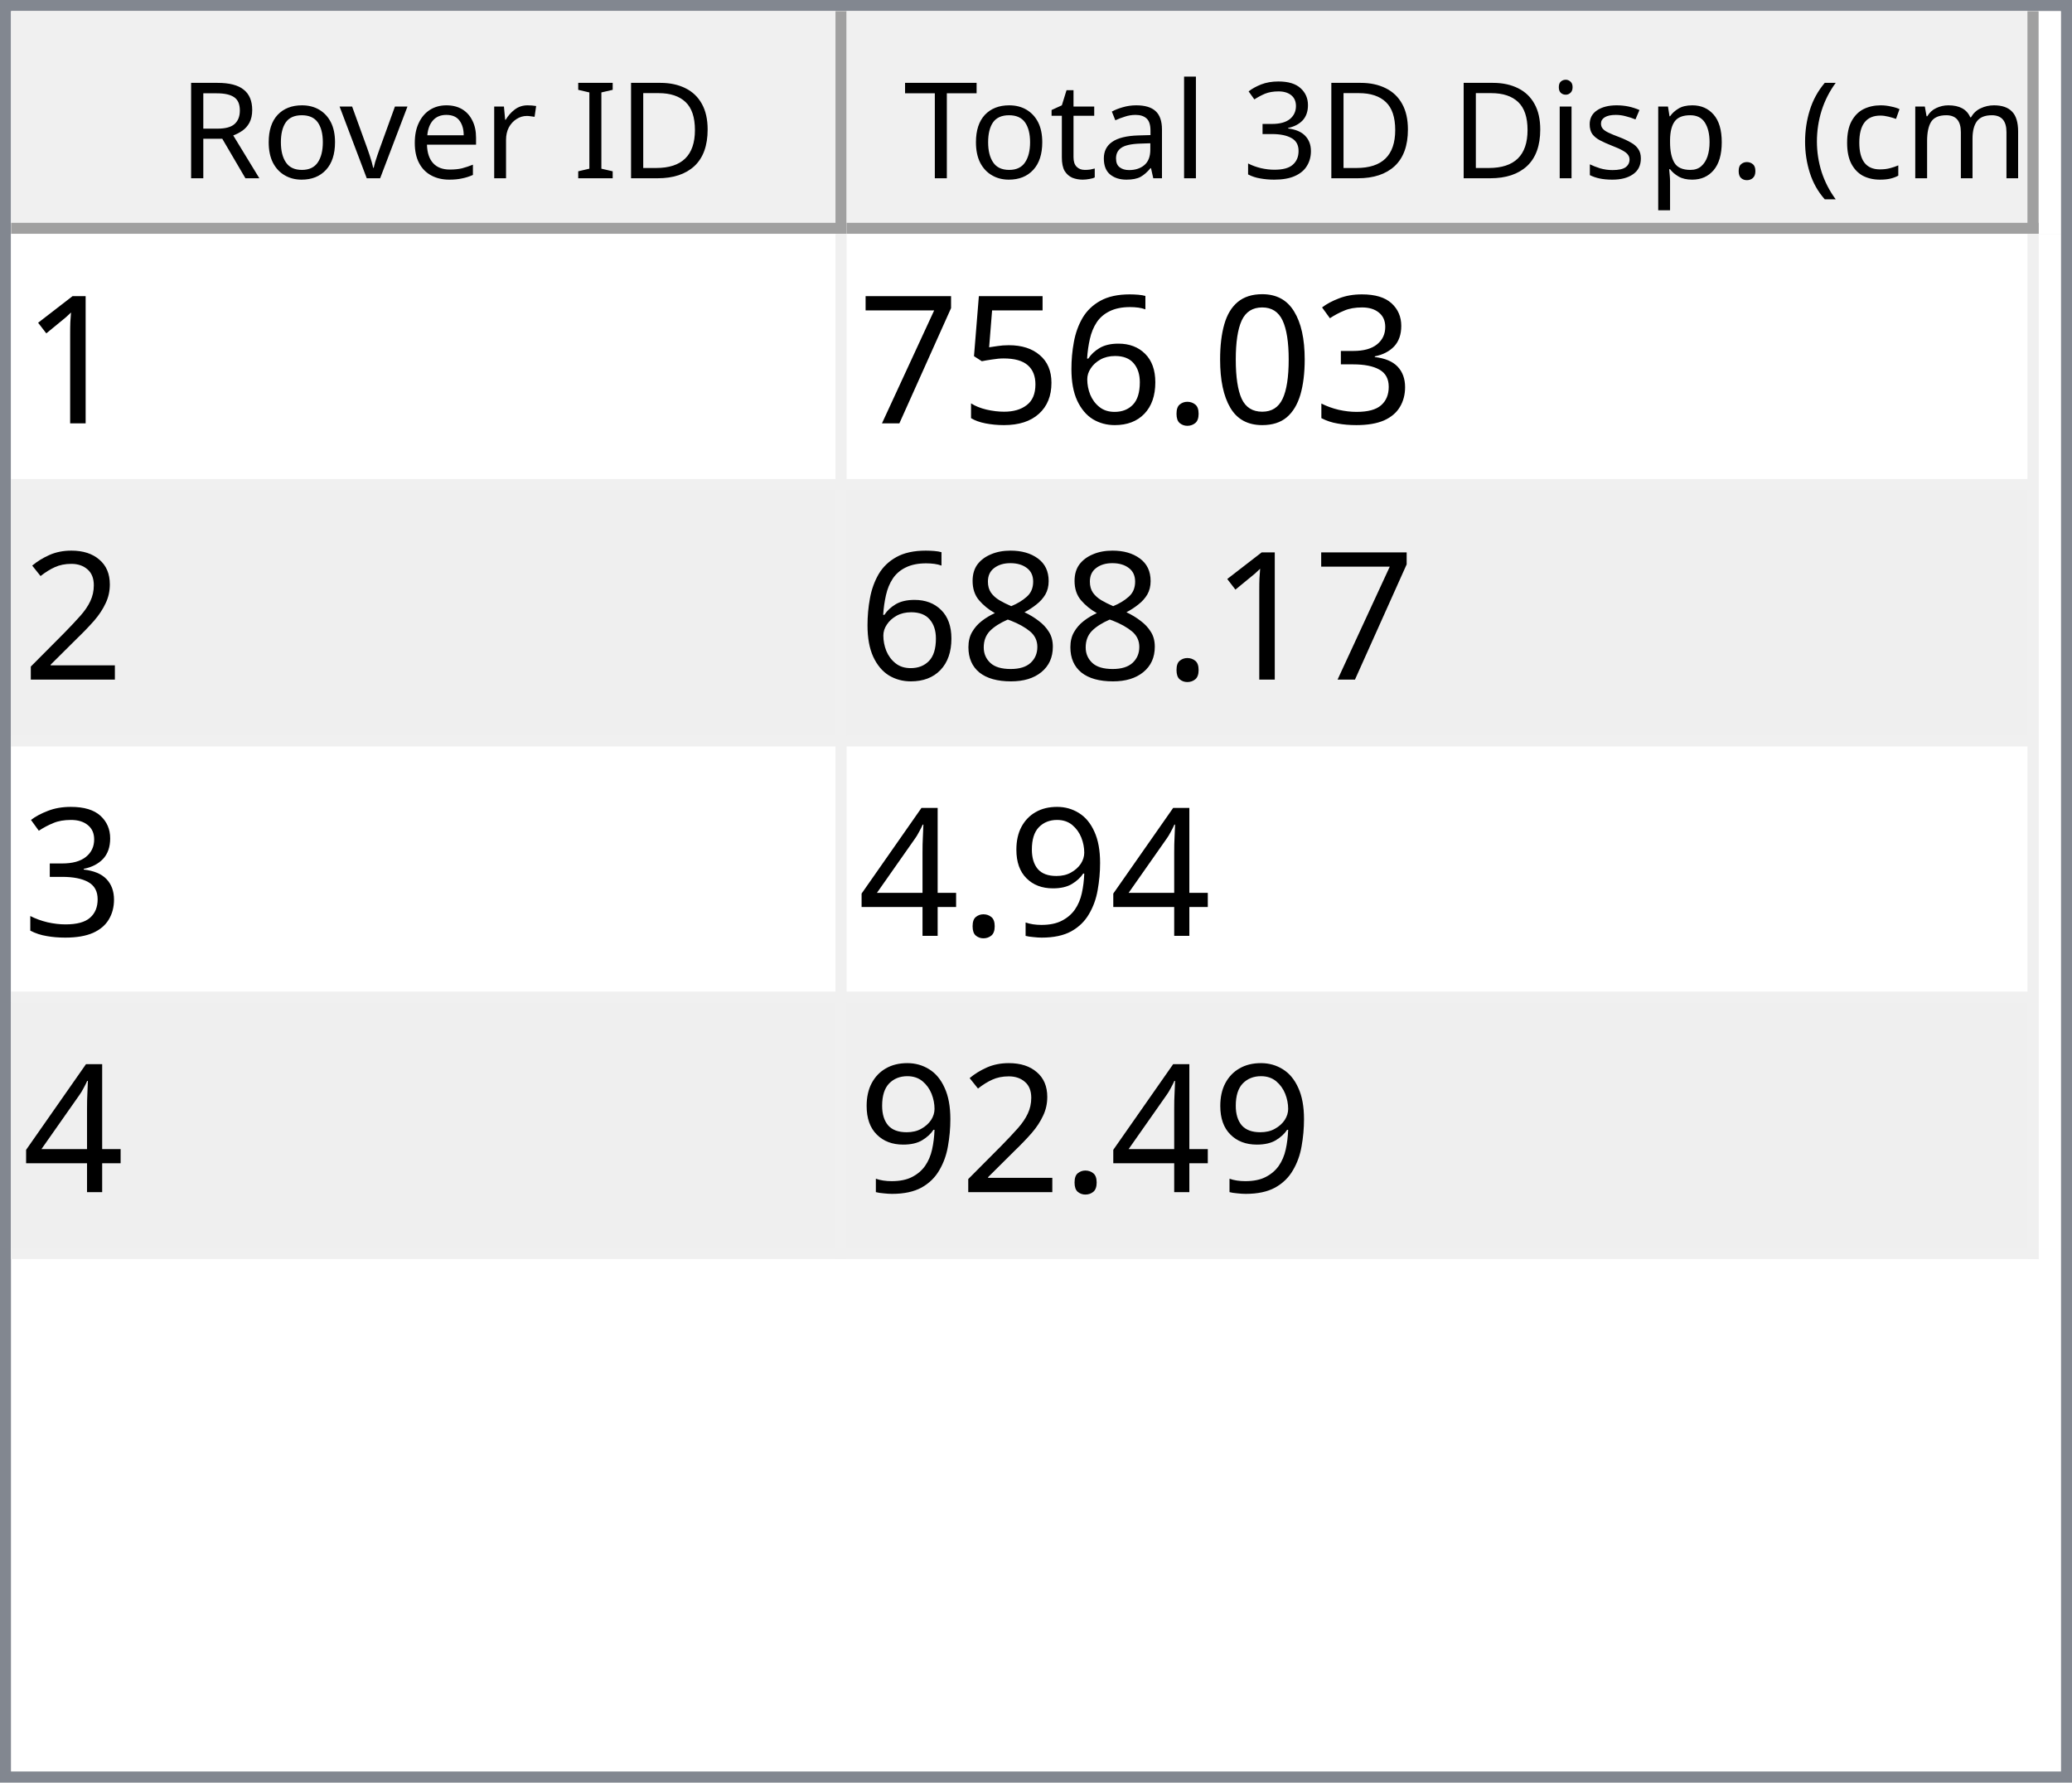
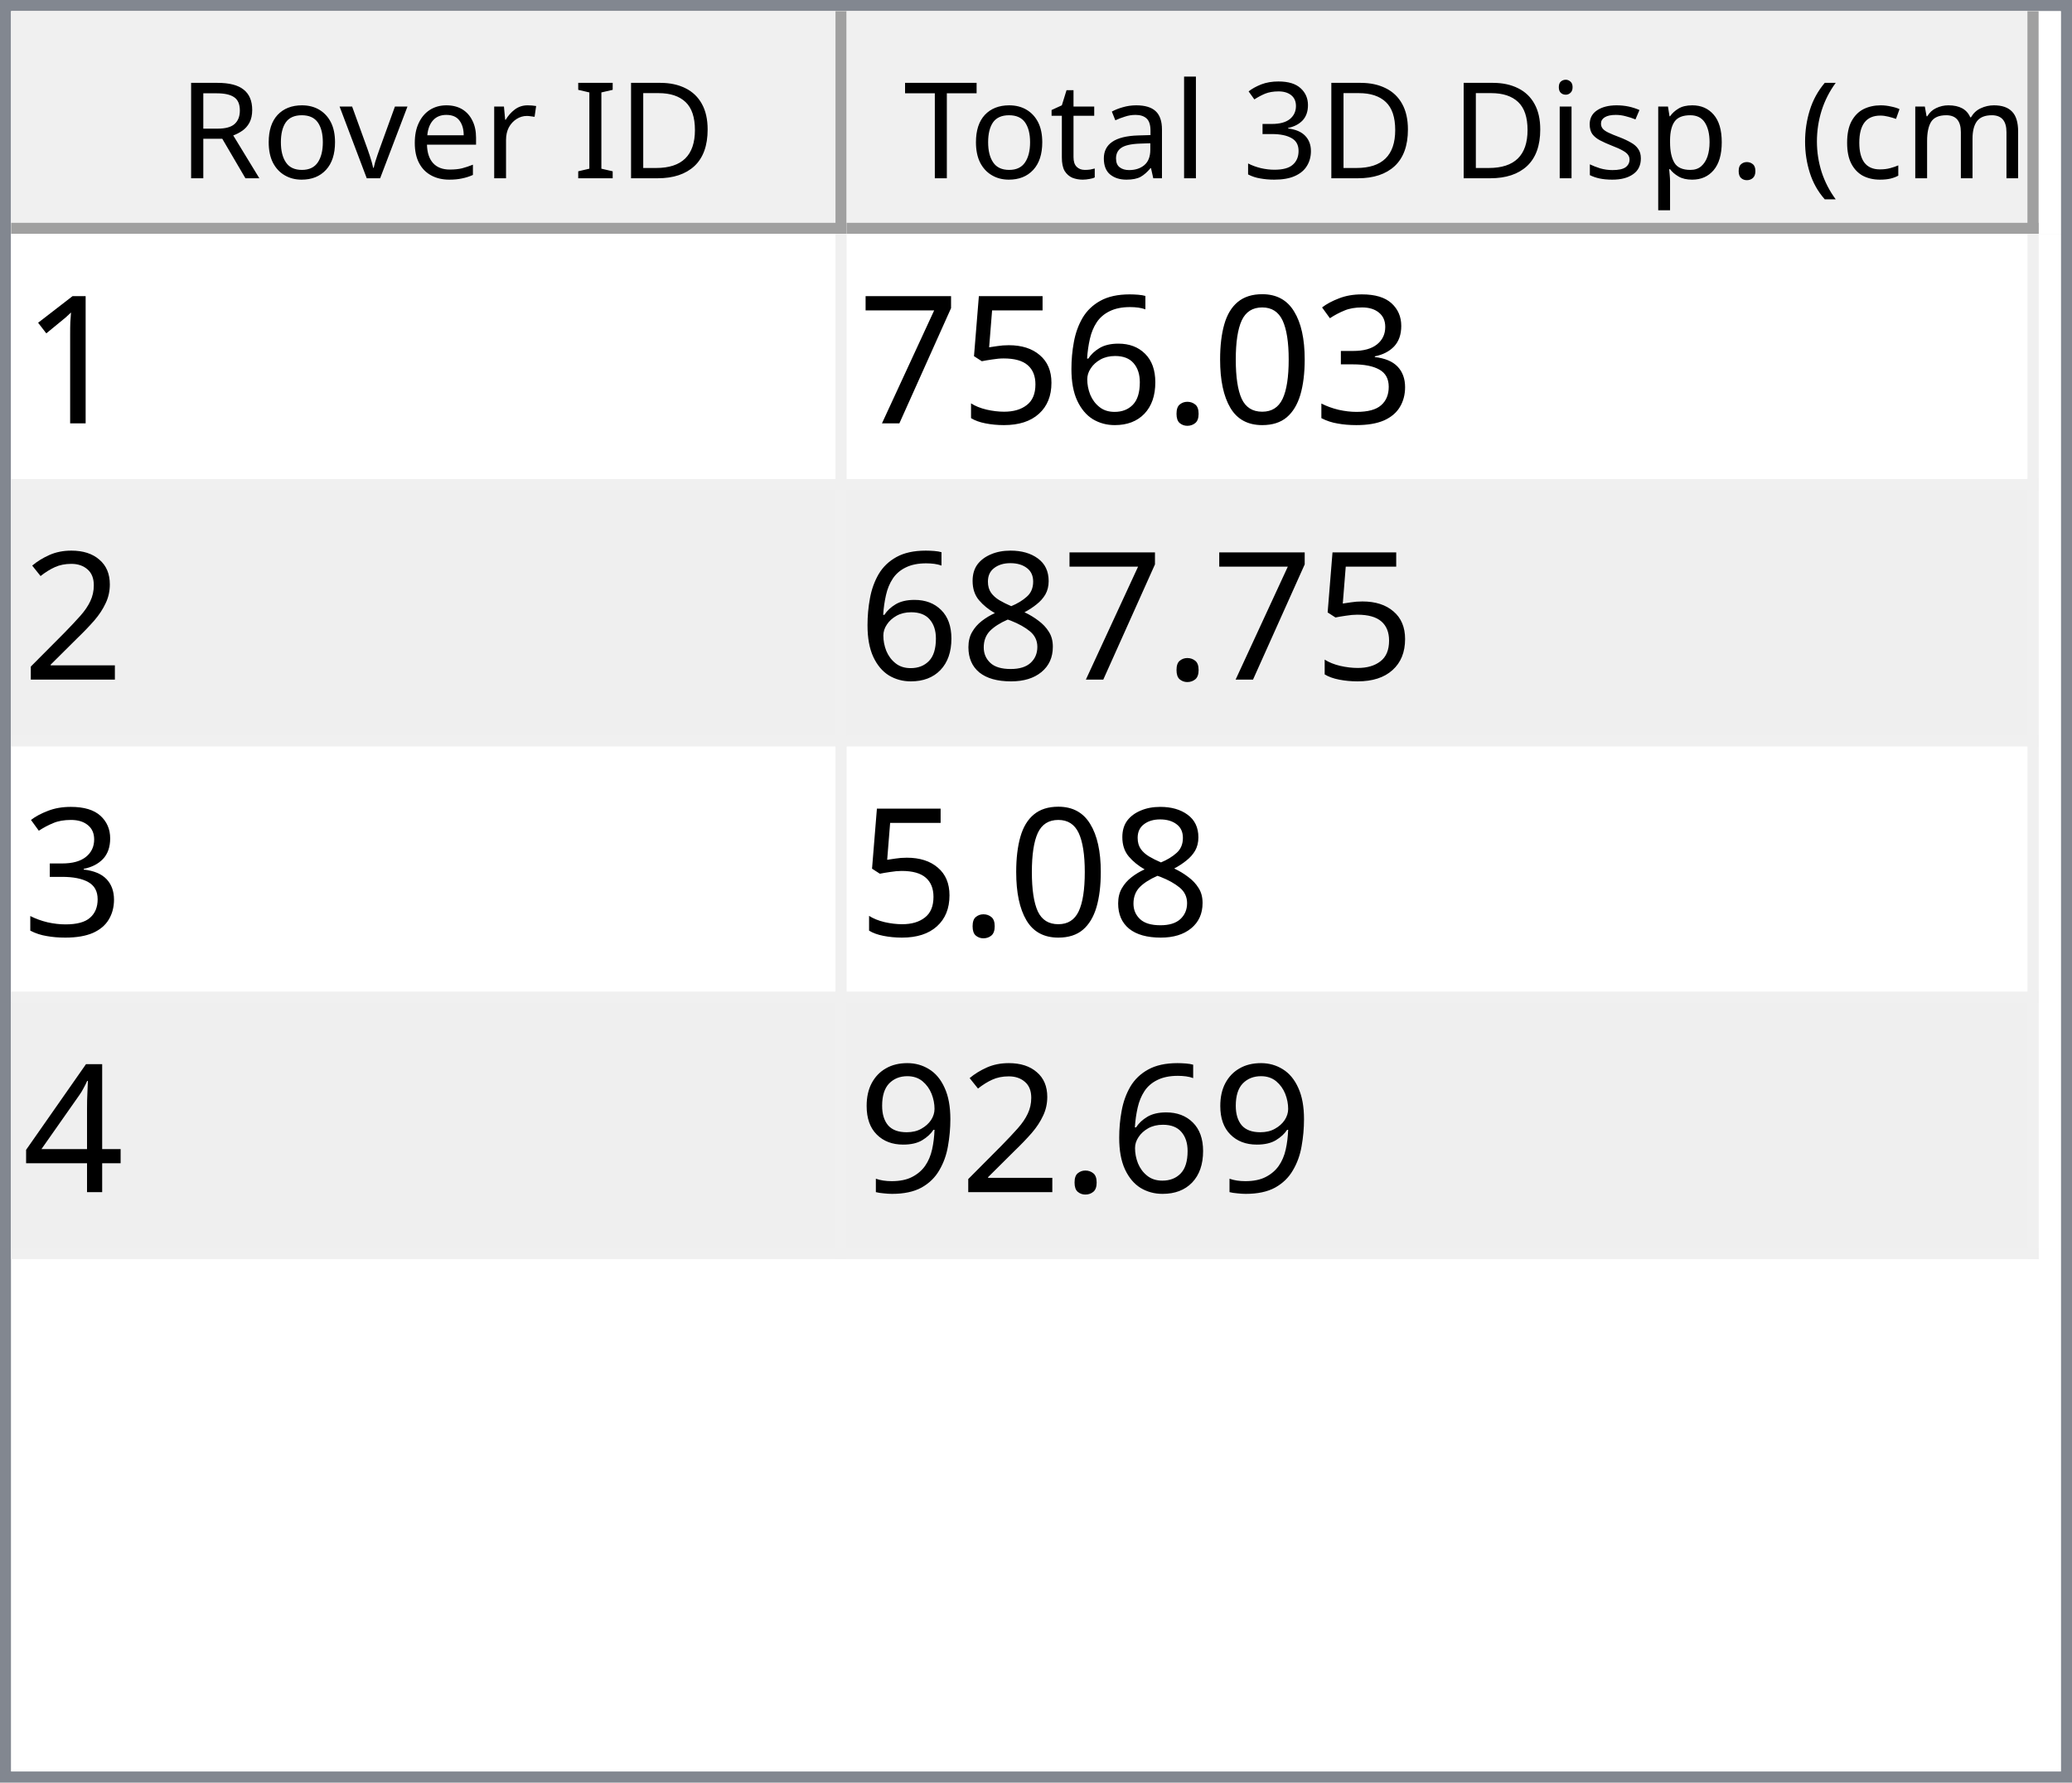
<svg xmlns="http://www.w3.org/2000/svg" style="fill-opacity:1; color-rendering:auto; color-interpolation:auto; text-rendering:auto; stroke:black; stroke-linecap:square; stroke-miterlimit:10; shape-rendering:auto; stroke-opacity:1; fill:black; stroke-dasharray:none; font-weight:normal; stroke-width:1; font-family:'Dialog'; font-style:normal; stroke-linejoin:miter; font-size:12px; stroke-dashoffset:0; image-rendering:auto;" width="186" height="160">
  <defs id="genericDefs" />
  <g>
    <defs id="defs1">
      <clipPath clipPathUnits="userSpaceOnUse" id="clipPath1">
        <path d="M0 0 L186 0 L186 160 L0 160 L0 0 Z" />
      </clipPath>
      <clipPath clipPathUnits="userSpaceOnUse" id="clipPath2">
        <path d="M0 0 L0 160 L186 160 L186 0 Z" />
      </clipPath>
      <clipPath clipPathUnits="userSpaceOnUse" id="clipPath3">
        <path d="M0 0 L0 20 L184 20 L184 0 Z" />
      </clipPath>
      <clipPath clipPathUnits="userSpaceOnUse" id="clipPath4">
        <path d="M0 0 L0 20 L75 20 L75 0 Z" />
      </clipPath>
      <clipPath clipPathUnits="userSpaceOnUse" id="clipPath5">
        <path d="M1 1 L1 19 L74 19 L74 1 Z" />
      </clipPath>
      <clipPath clipPathUnits="userSpaceOnUse" id="clipPath6">
        <path d="M0 0 L0 18 L73 18 L73 0 Z" />
      </clipPath>
      <clipPath clipPathUnits="userSpaceOnUse" id="clipPath7">
        <path d="M-0.5 -0.5 L-0.5 19.5 L74.5 19.5 L74.5 -0.5 Z" />
      </clipPath>
      <clipPath clipPathUnits="userSpaceOnUse" id="clipPath8">
        <path d="M0 0 L0 20 L107 20 L107 0 Z" />
      </clipPath>
      <clipPath clipPathUnits="userSpaceOnUse" id="clipPath9">
        <path d="M1 1 L1 19 L106 19 L106 1 Z" />
      </clipPath>
      <clipPath clipPathUnits="userSpaceOnUse" id="clipPath10">
        <path d="M0 0 L0 18 L105 18 L105 0 Z" />
      </clipPath>
      <clipPath clipPathUnits="userSpaceOnUse" id="clipPath11">
        <path d="M-0.5 -0.5 L-0.5 19.5 L106.5 19.5 L106.5 -0.5 Z" />
      </clipPath>
      <clipPath clipPathUnits="userSpaceOnUse" id="clipPath12">
        <path d="M0 0 L0 138 L184 138 L184 0 Z" />
      </clipPath>
      <clipPath clipPathUnits="userSpaceOnUse" id="clipPath13">
        <path d="M0 0 L0 92 L182 92 L182 0 Z" />
      </clipPath>
      <clipPath clipPathUnits="userSpaceOnUse" id="clipPath14">
        <path d="M-0.5 -0.5 L-0.5 91.5 L181.5 91.5 L181.5 -0.5 Z" />
      </clipPath>
      <clipPath clipPathUnits="userSpaceOnUse" id="clipPath15">
        <path d="M0 0 L0 22 L74 22 L74 0 Z" />
      </clipPath>
      <clipPath clipPathUnits="userSpaceOnUse" id="clipPath16">
        <path d="M0 0 L0 22 L106 22 L106 0 Z" />
      </clipPath>
      <font horiz-adv-x="64.551" id="font1">
        <font-face ascent="107.91" descent="25.098" units-per-em="100" style="font-style:normal; font-family:Segoe UI; font-weight:normal;" />
        <missing-glyph horiz-adv-x="64.551" d="M8.109 0 L8.109 68.266 L56.453 68.266 L56.453 0 L8.109 0 ZM15.328 7.234 L49.219 7.234 L49.219 61.031 L15.328 61.031 L15.328 7.234 Z" />
        <glyph unicode="D" horiz-adv-x="70.117" d="M9.188 0 L9.188 70.016 L28.516 70.016 Q65.531 70.016 65.531 35.891 Q65.531 19.672 55.25 9.836 Q44.969 0 27.734 0 L9.188 0 ZM17.391 62.594 L17.391 7.422 L27.828 7.422 Q41.609 7.422 49.273 14.797 Q56.938 22.172 56.938 35.688 Q56.938 62.594 28.328 62.594 L17.391 62.594 Z" />
        <glyph unicode="I" horiz-adv-x="26.611" d="M17.391 0 L9.188 0 L9.188 70.016 L17.391 70.016 L17.391 0 Z" />
        <glyph unicode=" " horiz-adv-x="27.393" d="" />
        <glyph unicode="r" horiz-adv-x="34.766" d="M34.188 41.891 Q32.078 43.5 28.125 43.5 Q23 43.5 19.555 38.672 Q16.109 33.844 16.109 25.484 L16.109 0 L8.109 0 L8.109 50 L16.109 50 L16.109 39.703 L16.312 39.703 Q18.016 44.969 21.531 47.922 Q25.047 50.875 29.391 50.875 Q32.516 50.875 34.188 50.203 L34.188 41.891 Z" />
        <glyph unicode="e" horiz-adv-x="52.295" d="M48.297 23 L12.984 23 Q13.188 14.656 17.484 10.109 Q21.781 5.562 29.297 5.562 Q37.75 5.562 44.828 11.141 L44.828 3.609 Q38.234 -1.172 27.391 -1.172 Q16.797 -1.172 10.742 5.641 Q4.688 12.453 4.688 24.812 Q4.688 36.469 11.305 43.82 Q17.922 51.172 27.734 51.172 Q37.547 51.172 42.922 44.828 Q48.297 38.484 48.297 27.203 L48.297 23 ZM40.094 29.781 Q40.047 36.719 36.75 40.578 Q33.453 44.438 27.594 44.438 Q21.922 44.438 17.969 40.383 Q14.016 36.328 13.094 29.781 L40.094 29.781 Z" />
        <glyph unicode="v" horiz-adv-x="47.9" d="M47.406 50 L27.484 0 L19.625 0 L0.688 50 L9.469 50 L22.172 13.672 Q23.578 9.672 23.922 6.688 L24.125 6.688 Q24.609 10.453 25.688 13.484 L38.969 50 L47.406 50 Z" />
        <glyph unicode="o" horiz-adv-x="58.594" d="M29 -1.172 Q17.922 -1.172 11.305 5.836 Q4.688 12.844 4.688 24.422 Q4.688 37.016 11.57 44.094 Q18.453 51.172 30.172 51.172 Q41.359 51.172 47.633 44.289 Q53.906 37.406 53.906 25.203 Q53.906 13.234 47.141 6.031 Q40.375 -1.172 29 -1.172 ZM29.594 44.438 Q21.875 44.438 17.383 39.188 Q12.891 33.938 12.891 24.703 Q12.891 15.828 17.43 10.695 Q21.969 5.562 29.594 5.562 Q37.359 5.562 41.531 10.594 Q45.703 15.625 45.703 24.906 Q45.703 34.281 41.531 39.359 Q37.359 44.438 29.594 44.438 Z" />
        <glyph unicode="R" horiz-adv-x="59.814" d="M59.375 0 L49.609 0 L37.891 19.625 Q36.281 22.359 34.766 24.289 Q33.25 26.219 31.664 27.438 Q30.078 28.656 28.25 29.219 Q26.422 29.781 24.125 29.781 L17.391 29.781 L17.391 0 L9.188 0 L9.188 70.016 L30.078 70.016 Q34.672 70.016 38.555 68.867 Q42.438 67.719 45.289 65.375 Q48.141 63.031 49.758 59.547 Q51.375 56.062 51.375 51.375 Q51.375 47.703 50.273 44.656 Q49.172 41.609 47.148 39.211 Q45.125 36.812 42.266 35.133 Q39.406 33.453 35.844 32.516 L35.844 32.328 Q37.594 31.547 38.891 30.547 Q40.188 29.547 41.359 28.18 Q42.531 26.812 43.68 25.078 Q44.828 23.344 46.234 21.047 L59.375 0 ZM17.391 62.594 L17.391 37.203 L28.516 37.203 Q31.594 37.203 34.203 38.133 Q36.812 39.062 38.719 40.797 Q40.625 42.531 41.703 45.047 Q42.781 47.562 42.781 50.688 Q42.781 56.297 39.141 59.445 Q35.5 62.594 28.609 62.594 L17.391 62.594 Z" />
        <glyph unicode=")" horiz-adv-x="30.176" d="M8.297 -15.922 L1.172 -15.922 Q16.406 2.344 16.406 26.812 Q16.406 51.469 1.078 70.016 L8.297 70.016 Q23.531 52.156 23.531 26.703 Q23.531 1.375 8.297 -15.922 Z" />
        <glyph unicode="m" horiz-adv-x="86.133" d="M79.109 0 L71.094 0 L71.094 28.719 Q71.094 37.016 68.531 40.727 Q65.969 44.438 59.906 44.438 Q54.781 44.438 51.195 39.75 Q47.609 35.062 47.609 28.516 L47.609 0 L39.594 0 L39.594 29.688 Q39.594 44.438 28.219 44.438 Q22.953 44.438 19.531 40.016 Q16.109 35.594 16.109 28.516 L16.109 0 L8.109 0 L8.109 50 L16.109 50 L16.109 42.094 L16.312 42.094 Q21.625 51.172 31.844 51.172 Q36.969 51.172 40.773 48.312 Q44.578 45.453 46 40.828 Q51.562 51.172 62.594 51.172 Q79.109 51.172 79.109 30.812 L79.109 0 Z" />
        <glyph unicode="c" horiz-adv-x="46.191" d="M42.188 2.297 Q36.422 -1.172 28.516 -1.172 Q17.828 -1.172 11.258 5.789 Q4.688 12.75 4.688 23.828 Q4.688 36.188 11.766 43.68 Q18.844 51.172 30.672 51.172 Q37.25 51.172 42.281 48.734 L42.281 40.531 Q36.719 44.438 30.375 44.438 Q22.703 44.438 17.797 38.945 Q12.891 33.453 12.891 24.516 Q12.891 15.719 17.508 10.641 Q22.125 5.562 29.891 5.562 Q36.422 5.562 42.188 9.906 L42.188 2.297 Z" />
        <glyph unicode="(" horiz-adv-x="30.176" d="M29.109 -15.922 L21.969 -15.922 Q6.844 1.375 6.844 26.703 Q6.844 52.156 21.969 70.016 L29.203 70.016 Q13.875 51.469 13.875 26.812 Q13.875 2.344 29.109 -15.922 Z" />
        <glyph unicode="." horiz-adv-x="21.68" d="M10.891 -1.078 Q8.641 -1.078 7.055 0.539 Q5.469 2.156 5.469 4.391 Q5.469 6.641 7.055 8.273 Q8.641 9.906 10.891 9.906 Q13.188 9.906 14.797 8.273 Q16.406 6.641 16.406 4.391 Q16.406 2.156 14.797 0.539 Q13.188 -1.078 10.891 -1.078 Z" />
        <glyph unicode="p" horiz-adv-x="58.789" d="M16.312 7.234 L16.109 7.234 L16.109 -23 L8.109 -23 L8.109 50 L16.109 50 L16.109 41.219 L16.312 41.219 Q22.219 51.172 33.594 51.172 Q43.266 51.172 48.688 44.461 Q54.109 37.75 54.109 26.469 Q54.109 13.922 48 6.375 Q41.891 -1.172 31.297 -1.172 Q21.578 -1.172 16.312 7.234 ZM16.109 27.391 L16.109 20.406 Q16.109 14.203 20.141 9.883 Q24.172 5.562 30.375 5.562 Q37.641 5.562 41.773 11.133 Q45.906 16.703 45.906 26.609 Q45.906 34.969 42.047 39.703 Q38.188 44.438 31.594 44.438 Q24.609 44.438 20.359 39.578 Q16.109 34.719 16.109 27.391 Z" />
        <glyph unicode="s" horiz-adv-x="42.432" d="M5.078 1.812 L5.078 10.406 Q11.625 5.562 19.484 5.562 Q30.031 5.562 30.031 12.594 Q30.031 14.594 29.125 15.992 Q28.219 17.391 26.68 18.461 Q25.141 19.531 23.07 20.383 Q21 21.234 18.609 22.172 Q15.281 23.484 12.766 24.828 Q10.25 26.172 8.57 27.859 Q6.891 29.547 6.031 31.695 Q5.172 33.844 5.172 36.719 Q5.172 40.234 6.789 42.945 Q8.406 45.656 11.086 47.484 Q13.766 49.312 17.211 50.242 Q20.656 51.172 24.312 51.172 Q30.812 51.172 35.938 48.922 L35.938 40.828 Q30.422 44.438 23.25 44.438 Q21 44.438 19.195 43.922 Q17.391 43.406 16.094 42.477 Q14.797 41.547 14.086 40.258 Q13.375 38.969 13.375 37.406 Q13.375 35.453 14.086 34.133 Q14.797 32.812 16.164 31.789 Q17.531 30.766 19.484 29.938 Q21.438 29.109 23.922 28.125 Q27.25 26.859 29.883 25.516 Q32.516 24.172 34.375 22.484 Q36.234 20.797 37.234 18.602 Q38.234 16.406 38.234 13.375 Q38.234 9.672 36.602 6.938 Q34.969 4.203 32.234 2.398 Q29.5 0.594 25.93 -0.289 Q22.359 -1.172 18.453 -1.172 Q10.75 -1.172 5.078 1.812 Z" />
        <glyph unicode="i" horiz-adv-x="24.219" d="M12.203 62.703 Q10.062 62.703 8.547 64.164 Q7.031 65.625 7.031 67.875 Q7.031 70.125 8.547 71.609 Q10.062 73.094 12.203 73.094 Q14.406 73.094 15.945 71.609 Q17.484 70.125 17.484 67.875 Q17.484 65.719 15.945 64.211 Q14.406 62.703 12.203 62.703 ZM16.109 0 L8.109 0 L8.109 50 L16.109 50 L16.109 0 Z" />
        <glyph unicode="3" horiz-adv-x="53.906" d="M46.531 19.828 Q46.531 15.094 44.75 11.211 Q42.969 7.328 39.719 4.57 Q36.469 1.812 31.93 0.297 Q27.391 -1.219 21.922 -1.219 Q11.922 -1.219 6 2.594 L6 11.188 Q13.094 5.609 22.219 5.609 Q25.875 5.609 28.828 6.539 Q31.781 7.469 33.906 9.227 Q36.031 10.984 37.18 13.477 Q38.328 15.969 38.328 19.094 Q38.328 32.812 18.797 32.812 L12.984 32.812 L12.984 39.594 L18.5 39.594 Q35.797 39.594 35.797 52.484 Q35.797 64.406 22.609 64.406 Q15.188 64.406 8.688 59.422 L8.688 67.188 Q15.375 71.188 24.609 71.188 Q29 71.188 32.57 69.969 Q36.141 68.75 38.68 66.555 Q41.219 64.359 42.609 61.281 Q44 58.203 44 54.5 Q44 40.672 30.031 36.719 L30.031 36.531 Q33.594 36.141 36.625 34.797 Q39.656 33.453 41.852 31.305 Q44.047 29.156 45.289 26.25 Q46.531 23.344 46.531 19.828 Z" />
        <glyph unicode="l" horiz-adv-x="24.219" d="M16.109 0 L8.109 0 L8.109 74.031 L16.109 74.031 L16.109 0 Z" />
        <glyph unicode="a" horiz-adv-x="50.879" d="M43.891 0 L35.891 0 L35.891 7.812 L35.688 7.812 Q30.469 -1.172 20.312 -1.172 Q12.844 -1.172 8.617 2.781 Q4.391 6.734 4.391 13.281 Q4.391 27.297 20.906 29.594 L35.891 31.688 Q35.891 44.438 25.594 44.438 Q16.547 44.438 9.281 38.281 L9.281 46.484 Q16.656 51.172 26.266 51.172 Q43.891 51.172 43.891 32.516 L43.891 0 ZM35.891 25.297 L23.828 23.641 Q18.266 22.859 15.43 20.875 Q12.594 18.891 12.594 13.875 Q12.594 10.203 15.211 7.883 Q17.828 5.562 22.172 5.562 Q28.125 5.562 32.008 9.742 Q35.891 13.922 35.891 20.312 L35.891 25.297 Z" />
        <glyph unicode="t" horiz-adv-x="33.887" d="M31.297 0.484 Q28.469 -1.078 23.828 -1.078 Q10.688 -1.078 10.688 13.578 L10.688 43.172 L2.094 43.172 L2.094 50 L10.688 50 L10.688 62.203 L18.703 64.797 L18.703 50 L31.297 50 L31.297 43.172 L18.703 43.172 L18.703 14.984 Q18.703 9.969 20.414 7.82 Q22.125 5.672 26.078 5.672 Q29.109 5.672 31.297 7.328 L31.297 0.484 Z" />
        <glyph unicode="T" horiz-adv-x="52.393" d="M50.594 62.594 L30.375 62.594 L30.375 0 L22.172 0 L22.172 62.594 L2 62.594 L2 70.016 L50.594 70.016 L50.594 62.594 Z" />
      </font>
      <font horiz-adv-x="75.0" id="font2">
        <font-face ascent="100.537" descent="21.973" units-per-em="100" style="font-style:normal; font-family:sans-serif; font-weight:normal;" />
        <missing-glyph horiz-adv-x="75.0" d="M12.5 0 L12.5 62.5 L62.5 62.5 L62.5 0 L12.5 0 ZM14.062 1.562 L60.938 1.562 L60.938 60.938 L14.062 60.938 L14.062 1.562 Z" />
        <glyph unicode="1" horiz-adv-x="55.615" d="M37.25 0 L28.469 0 L28.469 56 Q25.297 52.984 20.141 49.953 Q14.984 46.922 10.891 45.406 L10.891 53.906 Q18.266 57.375 23.781 62.305 Q29.297 67.234 31.594 71.875 L37.25 71.875 L37.25 0 Z" />
        <glyph unicode="3" horiz-adv-x="55.615" d="M4.203 18.891 L12.984 20.062 Q14.5 12.594 18.141 9.297 Q21.781 6 27 6 Q33.203 6 37.477 10.297 Q41.75 14.594 41.75 20.953 Q41.75 27 37.797 30.93 Q33.844 34.859 27.734 34.859 Q25.25 34.859 21.531 33.891 L22.516 41.609 Q23.391 41.5 23.922 41.5 Q29.547 41.5 34.039 44.43 Q38.531 47.359 38.531 53.469 Q38.531 58.297 35.258 61.477 Q31.984 64.656 26.812 64.656 Q21.688 64.656 18.266 61.43 Q14.844 58.203 13.875 51.766 L5.078 53.328 Q6.688 62.156 12.398 67.016 Q18.109 71.875 26.609 71.875 Q32.469 71.875 37.398 69.359 Q42.328 66.844 44.945 62.5 Q47.562 58.156 47.562 53.266 Q47.562 48.641 45.07 44.828 Q42.578 41.016 37.703 38.766 Q44.047 37.312 47.562 32.695 Q51.078 28.078 51.078 21.141 Q51.078 11.766 44.242 5.25 Q37.406 -1.266 26.953 -1.266 Q17.531 -1.266 11.305 4.352 Q5.078 9.969 4.203 18.891 Z" />
        <glyph unicode="0" horiz-adv-x="55.615" d="M4.156 35.297 Q4.156 48 6.766 55.742 Q9.375 63.484 14.523 67.68 Q19.672 71.875 27.484 71.875 Q33.25 71.875 37.594 69.555 Q41.938 67.234 44.773 62.867 Q47.609 58.5 49.219 52.227 Q50.828 45.953 50.828 35.297 Q50.828 22.703 48.242 14.969 Q45.656 7.234 40.508 3.008 Q35.359 -1.219 27.484 -1.219 Q17.141 -1.219 11.234 6.203 Q4.156 15.141 4.156 35.297 ZM13.188 35.297 Q13.188 17.672 17.312 11.836 Q21.438 6 27.484 6 Q33.547 6 37.672 11.859 Q41.797 17.719 41.797 35.297 Q41.797 52.984 37.672 58.789 Q33.547 64.594 27.391 64.594 Q21.344 64.594 17.719 59.469 Q13.188 52.938 13.188 35.297 Z" />
        <glyph unicode="." horiz-adv-x="27.783" d="M9.078 0 L9.078 10.016 L19.094 10.016 L19.094 0 L9.078 0 Z" />
        <glyph unicode="6" horiz-adv-x="55.615" d="M49.75 54.047 L41.016 53.375 Q39.844 58.547 37.703 60.891 Q34.125 64.656 28.906 64.656 Q24.703 64.656 21.531 62.312 Q17.391 59.281 14.992 53.469 Q12.594 47.656 12.5 36.922 Q15.672 41.75 20.266 44.094 Q24.859 46.438 29.891 46.438 Q38.672 46.438 44.852 39.969 Q51.031 33.5 51.031 23.25 Q51.031 16.5 48.125 10.719 Q45.219 4.938 40.141 1.859 Q35.062 -1.219 28.609 -1.219 Q17.625 -1.219 10.695 6.859 Q3.766 14.938 3.766 33.5 Q3.766 54.25 11.422 63.672 Q18.109 71.875 29.438 71.875 Q37.891 71.875 43.289 67.141 Q48.688 62.406 49.75 54.047 ZM13.875 23.188 Q13.875 18.656 15.797 14.508 Q17.719 10.359 21.188 8.18 Q24.656 6 28.469 6 Q34.031 6 38.039 10.492 Q42.047 14.984 42.047 22.703 Q42.047 30.125 38.086 34.398 Q34.125 38.672 28.125 38.672 Q22.172 38.672 18.023 34.398 Q13.875 30.125 13.875 23.188 Z" />
        <glyph unicode="5" horiz-adv-x="55.615" d="M4.156 18.75 L13.375 19.531 Q14.406 12.797 18.141 9.398 Q21.875 6 27.156 6 Q33.5 6 37.891 10.789 Q42.281 15.578 42.281 23.484 Q42.281 31 38.062 35.352 Q33.844 39.703 27 39.703 Q22.75 39.703 19.336 37.773 Q15.922 35.844 13.969 32.766 L5.719 33.844 L12.641 70.609 L48.25 70.609 L48.25 62.203 L19.672 62.203 L15.828 42.969 Q22.266 47.469 29.344 47.469 Q38.719 47.469 45.164 40.969 Q51.609 34.469 51.609 24.266 Q51.609 14.547 45.953 7.469 Q39.062 -1.219 27.156 -1.219 Q17.391 -1.219 11.211 4.25 Q5.031 9.719 4.156 18.75 Z" />
        <glyph unicode="7" horiz-adv-x="55.615" d="M4.734 62.203 L4.734 70.656 L51.078 70.656 L51.078 63.812 Q44.234 56.547 37.523 44.484 Q30.812 32.422 27.156 19.672 Q24.516 10.688 23.781 0 L14.75 0 Q14.891 8.453 18.062 20.414 Q21.234 32.375 27.172 43.484 Q33.109 54.594 39.797 62.203 L4.734 62.203 Z" />
        <glyph unicode="2" horiz-adv-x="55.615" d="M50.344 8.453 L50.344 0 L3.031 0 Q2.938 3.172 4.047 6.109 Q5.859 10.938 9.836 15.625 Q13.812 20.312 21.344 26.469 Q33.016 36.031 37.117 41.625 Q41.219 47.219 41.219 52.203 Q41.219 57.422 37.477 61.008 Q33.734 64.594 27.734 64.594 Q21.391 64.594 17.578 60.789 Q13.766 56.984 13.719 50.25 L4.688 51.172 Q5.609 61.281 11.664 66.578 Q17.719 71.875 27.938 71.875 Q38.234 71.875 44.242 66.164 Q50.25 60.453 50.25 52 Q50.25 47.703 48.492 43.555 Q46.734 39.406 42.656 34.812 Q38.578 30.219 29.109 22.219 Q21.188 15.578 18.945 13.211 Q16.703 10.844 15.234 8.453 L50.344 8.453 Z" />
        <glyph unicode="8" horiz-adv-x="55.615" d="M17.672 38.812 Q12.203 40.828 9.57 44.539 Q6.938 48.25 6.938 53.422 Q6.938 61.234 12.555 66.555 Q18.172 71.875 27.484 71.875 Q36.859 71.875 42.578 66.43 Q48.297 60.984 48.297 53.172 Q48.297 48.188 45.68 44.508 Q43.062 40.828 37.75 38.812 Q44.344 36.672 47.781 31.883 Q51.219 27.094 51.219 20.453 Q51.219 11.281 44.727 5.031 Q38.234 -1.219 27.641 -1.219 Q17.047 -1.219 10.547 5.055 Q4.047 11.328 4.047 20.703 Q4.047 27.688 7.594 32.398 Q11.141 37.109 17.672 38.812 ZM15.922 53.719 Q15.922 48.641 19.195 45.414 Q22.469 42.188 27.688 42.188 Q32.766 42.188 36.016 45.383 Q39.266 48.578 39.266 53.219 Q39.266 58.062 35.914 61.359 Q32.562 64.656 27.594 64.656 Q22.562 64.656 19.242 61.43 Q15.922 58.203 15.922 53.719 ZM13.094 20.656 Q13.094 16.891 14.875 13.375 Q16.656 9.859 20.172 7.93 Q23.688 6 27.734 6 Q34.031 6 38.133 10.055 Q42.234 14.109 42.234 20.359 Q42.234 26.703 38.016 30.859 Q33.797 35.016 27.438 35.016 Q21.234 35.016 17.164 30.914 Q13.094 26.812 13.094 20.656 Z" />
+         <glyph unicode="4" horiz-adv-x="55.615" d="M32.328 0 L32.328 17.141 L1.266 17.141 L1.266 25.203 L33.938 71.578 L41.109 71.578 L41.109 25.203 L50.781 25.203 L50.781 17.141 L41.109 17.141 L41.109 0 L32.328 0 ZM32.328 25.203 L32.328 57.469 L9.906 25.203 L32.328 25.203 Z" />
        <glyph unicode="9" horiz-adv-x="55.615" d="M5.469 16.547 L13.922 17.328 Q14.984 11.375 18.016 8.688 Q21.047 6 25.781 6 Q29.828 6 32.883 7.859 Q35.938 9.719 37.891 12.82 Q39.844 15.922 41.164 21.195 Q42.484 26.469 42.484 31.938 Q42.484 32.516 42.438 33.688 Q39.797 29.5 35.234 26.883 Q30.672 24.266 25.344 24.266 Q16.453 24.266 10.305 30.711 Q4.156 37.156 4.156 47.703 Q4.156 58.594 10.578 65.234 Q17 71.875 26.656 71.875 Q33.641 71.875 39.43 68.117 Q45.219 64.359 48.219 57.398 Q51.219 50.438 51.219 37.25 Q51.219 23.531 48.242 15.406 Q45.266 7.281 39.383 3.031 Q33.5 -1.219 25.594 -1.219 Q17.188 -1.219 11.867 3.445 Q6.547 8.109 5.469 16.547 ZM41.453 48.141 Q41.453 55.719 37.43 60.156 Q33.406 64.594 27.734 64.594 Q21.875 64.594 17.531 59.812 Q13.188 55.031 13.188 47.406 Q13.188 40.578 17.312 36.305 Q21.438 32.031 27.484 32.031 Q33.594 32.031 37.523 36.305 Q41.453 40.578 41.453 48.141 Z" />
-         <glyph unicode="4" horiz-adv-x="55.615" d="M32.328 0 L32.328 17.141 L1.266 17.141 L1.266 25.203 L33.938 71.578 L41.109 71.578 L41.109 25.203 L50.781 25.203 L50.781 17.141 L41.109 17.141 L41.109 0 L32.328 0 ZM32.328 25.203 L32.328 57.469 L9.906 25.203 L32.328 25.203 Z" />
      </font>
    </defs>
    <g style="fill:white; stroke:white;">
      <rect x="0" y="0" width="186" style="clip-path:url(#clipPath1); stroke:none;" height="160" />
    </g>
    <g style="fill:white; text-rendering:optimizeSpeed; color-rendering:optimizeSpeed; image-rendering:optimizeSpeed; shape-rendering:crispEdges; stroke:white; color-interpolation:sRGB;">
      <rect x="0" width="186" height="160" y="0" style="stroke:none;" />
      <path style="stroke:none;" d="M0 160 L186 160 L186 0 L0 0 Z" />
    </g>
    <g style="fill:rgb(240,240,240); font-family:'Segoe UI'; stroke:rgb(240,240,240);">
      <rect x="0" y="0" width="186" style="clip-path:url(#clipPath2); stroke:none;" height="160" />
    </g>
    <g style="fill:rgb(130,135,144); font-family:'Segoe UI'; stroke:rgb(130,135,144);">
      <path d="M0 0 L186 0 L186 160 L0 160 L0 0 ZM1 1 L185 1 L185 159 L1 159 L1 1 Z" style="fill-rule:evenodd; clip-path:url(#clipPath2); stroke:none;" />
    </g>
    <g style="fill:white; font-family:'Segoe UI'; stroke:white;" transform="translate(1,1)">
      <rect x="0" y="0" width="184" style="clip-path:url(#clipPath3); stroke:none;" height="20" />
    </g>
    <g style="fill:rgb(240,240,240); font-family:'Segoe UI'; stroke:rgb(240,240,240);" transform="translate(1,1)">
      <rect x="0" y="0" width="75" style="clip-path:url(#clipPath4); stroke:none;" height="20" />
    </g>
    <g style="font-family:'Segoe UI';" transform="translate(2,2)">
      <text x="14" xml:space="preserve" y="14" style="clip-path:url(#clipPath6); stroke:none;">Rover ID</text>
    </g>
    <g style="fill:rgb(160,160,160); font-family:'Segoe UI'; stroke:rgb(160,160,160); stroke-linejoin:bevel;" transform="translate(1.5,1.5)">
      <line x1="74" x2="74" y1="0" style="fill:none; clip-path:url(#clipPath7);" y2="19" />
    </g>
    <g style="fill:rgb(160,160,160); font-family:'Segoe UI'; stroke:rgb(160,160,160); stroke-linejoin:bevel;" transform="matrix(1,0,0,1,1,1) translate(0.5,0.5)">
      <line x1="0" x2="74" y1="19" style="fill:none; clip-path:url(#clipPath7);" y2="19" />
    </g>
    <g style="fill:rgb(240,240,240); font-family:'Segoe UI'; stroke:rgb(240,240,240);" transform="translate(76,1)">
      <rect x="0" y="0" width="107" style="clip-path:url(#clipPath8); stroke:none;" height="20" />
    </g>
    <g style="font-family:'Segoe UI';" transform="translate(77,2)">
      <text x="1" xml:space="preserve" y="14" style="clip-path:url(#clipPath10); stroke:none;"> Total 3D Disp. (cm)</text>
    </g>
    <g style="fill:rgb(160,160,160); font-family:'Segoe UI'; stroke:rgb(160,160,160); stroke-linejoin:bevel;" transform="translate(76.5,1.5)">
      <line x1="106" x2="106" y1="0" style="fill:none; clip-path:url(#clipPath11);" y2="19" />
    </g>
    <g style="fill:rgb(160,160,160); font-family:'Segoe UI'; stroke:rgb(160,160,160); stroke-linejoin:bevel;" transform="matrix(1,0,0,1,76,1) translate(0.5,0.5)">
      <line x1="0" x2="106" y1="19" style="fill:none; clip-path:url(#clipPath11);" y2="19" />
    </g>
    <g style="fill:white; font-family:'Segoe UI'; stroke:white;" transform="translate(1,21)">
      <rect x="0" y="0" width="184" style="clip-path:url(#clipPath12); stroke:none;" height="138" />
    </g>
    <g style="fill:rgb(240,240,240); font-size:16px; font-family:sans-serif; stroke:rgb(240,240,240);" transform="translate(1,21)">
      <rect x="0" y="0" width="182" style="clip-path:url(#clipPath13); stroke:none;" height="92" />
      <line transform="translate(0.5,0.5)" x1="0" x2="181" y1="22" style="clip-path:url(#clipPath14); fill:none; stroke-linejoin:bevel;" y2="22" />
    </g>
    <g transform="matrix(1,0,0,1,1,21) translate(0.5,0.5)" style="fill:rgb(240,240,240); font-size:16px; font-family:sans-serif; stroke:rgb(240,240,240); stroke-linejoin:bevel;">
      <line x1="0" x2="181" y1="45" style="fill:none; clip-path:url(#clipPath14);" y2="45" />
    </g>
    <g transform="matrix(1,0,0,1,1,21) translate(0.5,0.5)" style="fill:rgb(240,240,240); font-size:16px; font-family:sans-serif; stroke:rgb(240,240,240); stroke-linejoin:bevel;">
      <line x1="0" x2="181" y1="68" style="fill:none; clip-path:url(#clipPath14);" y2="68" />
    </g>
    <g transform="matrix(1,0,0,1,1,21) translate(0.5,0.5)" style="fill:rgb(240,240,240); font-size:16px; font-family:sans-serif; stroke:rgb(240,240,240); stroke-linejoin:bevel;">
      <line x1="0" x2="181" y1="91" style="fill:none; clip-path:url(#clipPath14);" y2="91" />
    </g>
    <g transform="matrix(1,0,0,1,1,21) translate(0.5,0.5)" style="fill:rgb(240,240,240); font-size:16px; font-family:sans-serif; stroke:rgb(240,240,240); stroke-linejoin:bevel;">
      <line x1="74" x2="74" y1="0" style="fill:none; clip-path:url(#clipPath14);" y2="91" />
    </g>
    <g transform="matrix(1,0,0,1,1,21) translate(0.5,0.5)" style="fill:rgb(240,240,240); font-size:16px; font-family:sans-serif; stroke:rgb(240,240,240); stroke-linejoin:bevel;">
      <line x1="181" x2="181" y1="0" style="fill:none; clip-path:url(#clipPath14);" y2="91" />
    </g>
    <g style="fill:white; font-size:16px; font-family:sans-serif; stroke:white;" transform="matrix(1,0,0,1,1,21)">
      <rect x="0" y="0" width="74" style="clip-path:url(#clipPath15); stroke:none;" height="22" />
      <text x="1" y="17" style="fill:black; clip-path:url(#clipPath15); stroke:none;" xml:space="preserve">1</text>
    </g>
    <g style="fill:white; font-size:16px; font-family:sans-serif; stroke:white;" transform="matrix(1,0,0,1,1,21) translate(75,0)">
      <rect x="0" y="0" width="106" style="clip-path:url(#clipPath16); stroke:none;" height="22" />
      <text x="1" y="17" style="fill:black; clip-path:url(#clipPath16); stroke:none;" xml:space="preserve">756.03</text>
    </g>
    <g style="fill:rgb(239,239,239); font-size:16px; font-family:sans-serif; stroke:rgb(239,239,239);" transform="matrix(1,0,0,1,1,21) translate(0,23)">
      <rect x="0" y="0" width="74" style="clip-path:url(#clipPath15); stroke:none;" height="22" />
      <text x="1" y="17" style="fill:black; clip-path:url(#clipPath15); stroke:none;" xml:space="preserve">2</text>
    </g>
    <g style="fill:rgb(239,239,239); font-size:16px; font-family:sans-serif; stroke:rgb(239,239,239);" transform="matrix(1,0,0,1,1,21) translate(75,23)">
      <rect x="0" y="0" width="106" style="clip-path:url(#clipPath16); stroke:none;" height="22" />
-       <text x="1" y="17" style="fill:black; clip-path:url(#clipPath16); stroke:none;" xml:space="preserve">688.17</text>
+       <text x="1" y="17" style="fill:black; clip-path:url(#clipPath16); stroke:none;" xml:space="preserve">687.75</text>
    </g>
    <g style="fill:white; font-size:16px; font-family:sans-serif; stroke:white;" transform="matrix(1,0,0,1,1,21) translate(0,46)">
      <rect x="0" y="0" width="74" style="clip-path:url(#clipPath15); stroke:none;" height="22" />
      <text x="1" y="17" style="fill:black; clip-path:url(#clipPath15); stroke:none;" xml:space="preserve">3</text>
    </g>
    <g style="fill:white; font-size:16px; font-family:sans-serif; stroke:white;" transform="matrix(1,0,0,1,1,21) translate(75,46)">
      <rect x="0" y="0" width="106" style="clip-path:url(#clipPath16); stroke:none;" height="22" />
-       <text x="1" y="17" style="fill:black; clip-path:url(#clipPath16); stroke:none;" xml:space="preserve">4.94</text>
+       <text x="1" y="17" style="fill:black; clip-path:url(#clipPath16); stroke:none;" xml:space="preserve">5.08</text>
    </g>
    <g style="fill:rgb(239,239,239); font-size:16px; font-family:sans-serif; stroke:rgb(239,239,239);" transform="matrix(1,0,0,1,1,21) translate(0,69)">
      <rect x="0" y="0" width="74" style="clip-path:url(#clipPath15); stroke:none;" height="22" />
      <text x="1" y="17" style="fill:black; clip-path:url(#clipPath15); stroke:none;" xml:space="preserve">4</text>
    </g>
    <g style="fill:rgb(239,239,239); font-size:16px; font-family:sans-serif; stroke:rgb(239,239,239);" transform="matrix(1,0,0,1,1,21) translate(75,69)">
      <rect x="0" y="0" width="106" style="clip-path:url(#clipPath16); stroke:none;" height="22" />
-       <text x="1" y="17" style="fill:black; clip-path:url(#clipPath16); stroke:none;" xml:space="preserve">92.49</text>
+       <text x="1" y="17" style="fill:black; clip-path:url(#clipPath16); stroke:none;" xml:space="preserve">92.69</text>
    </g>
  </g>
</svg>
